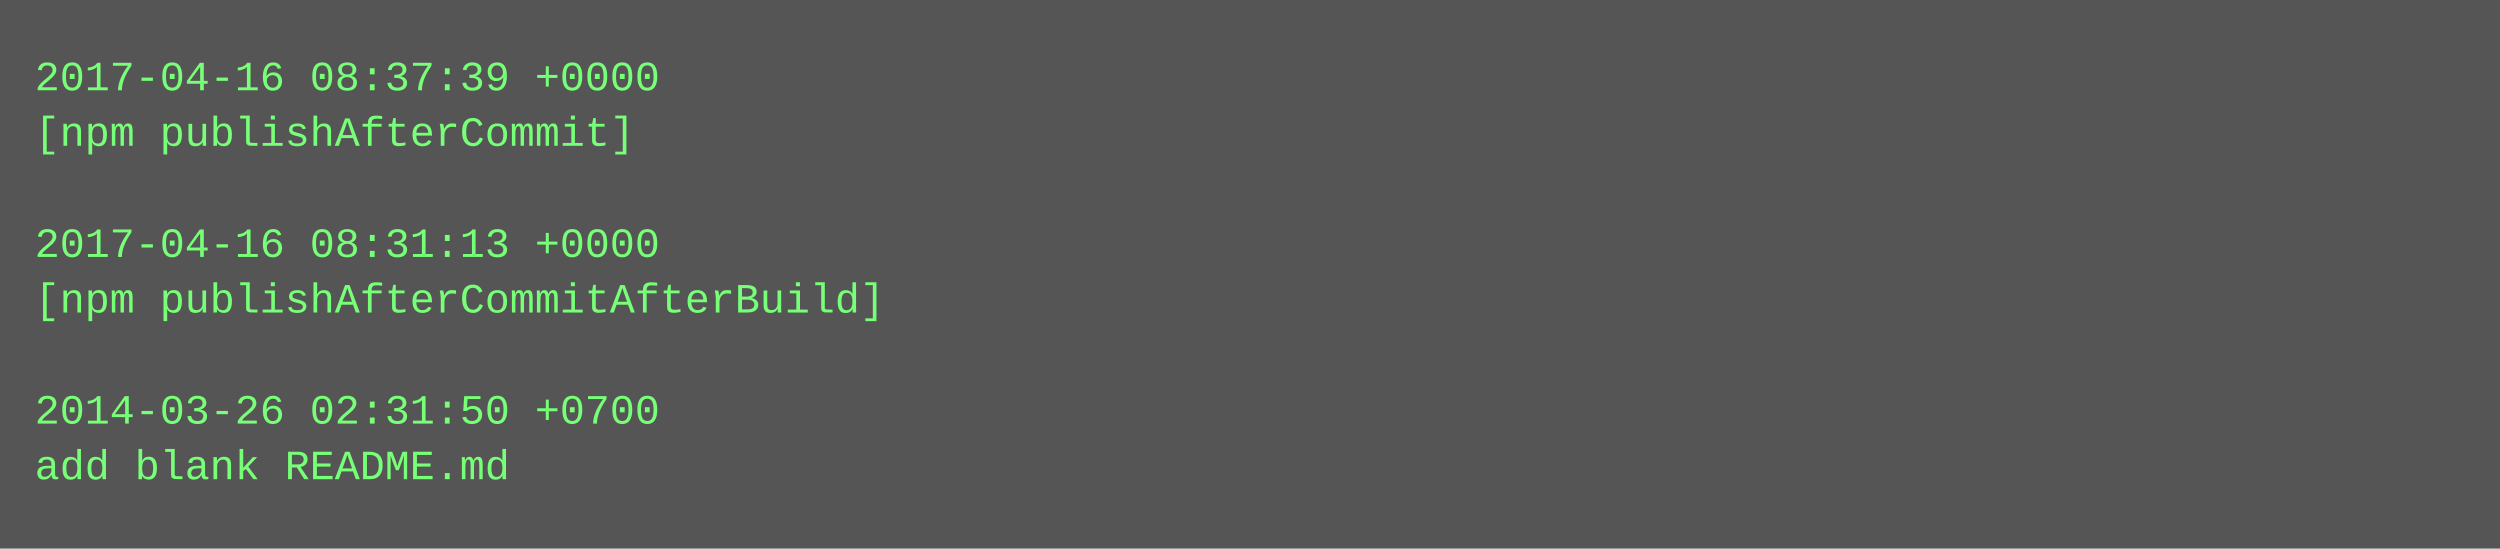
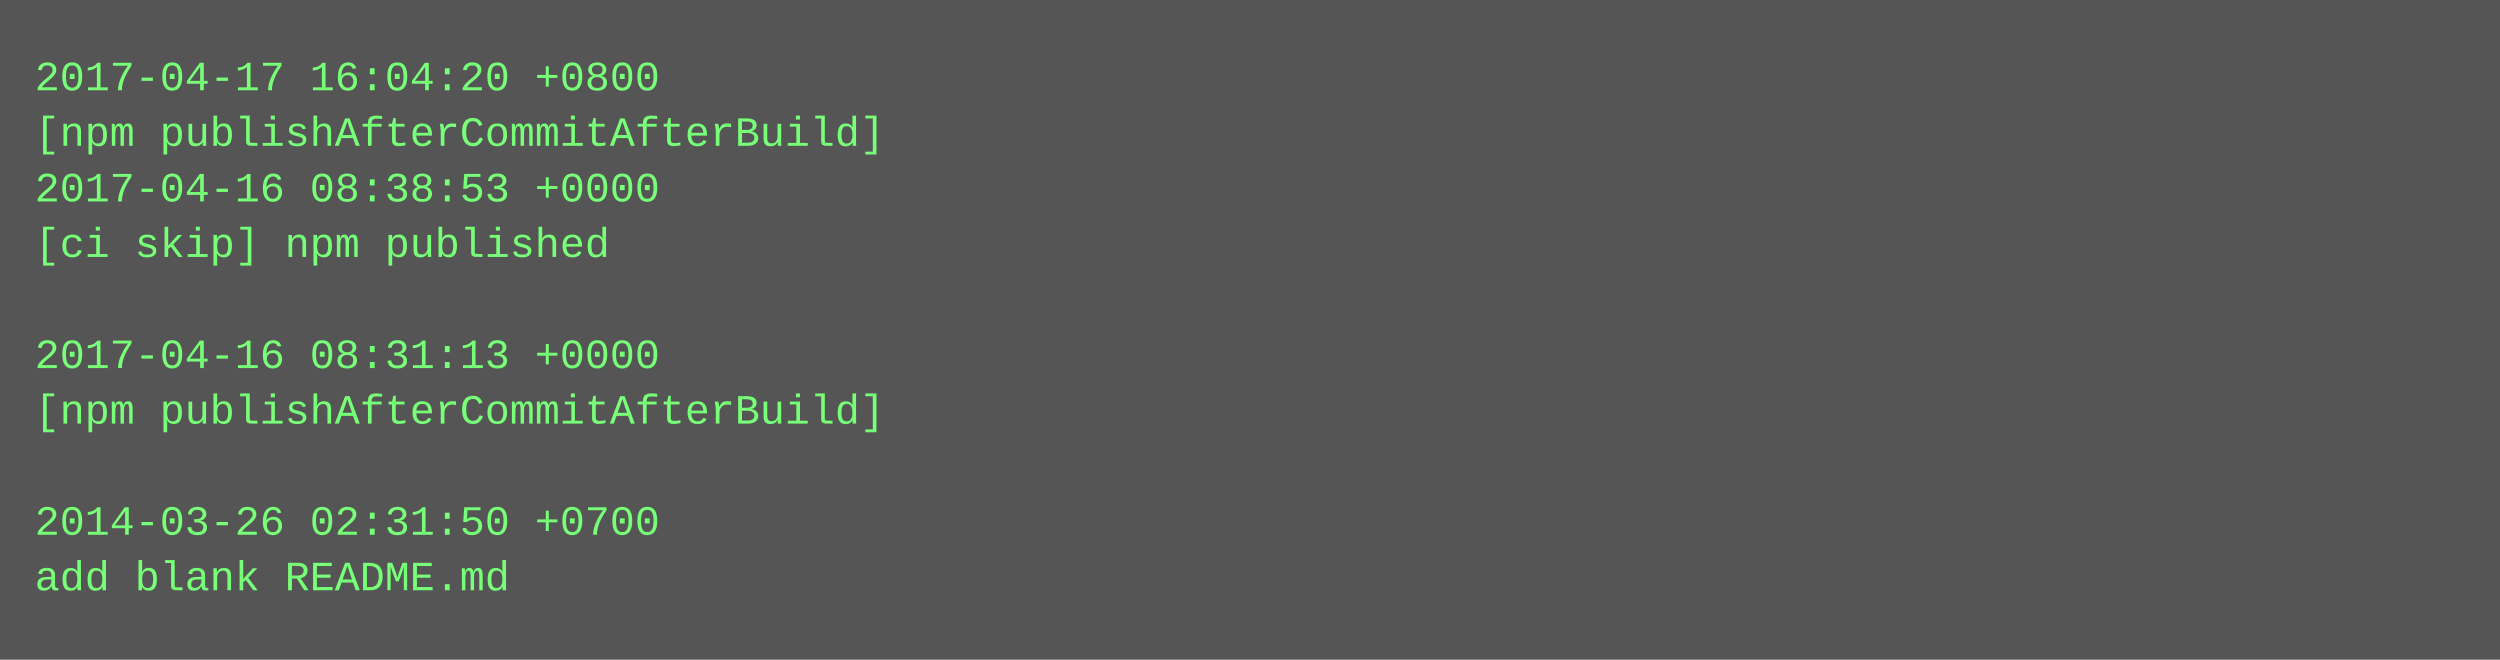
- <svg xmlns="http://www.w3.org/2000/svg" height="158" width="720">
-   <rect height="158" fill="#555" width="720" />
+ <svg xmlns="http://www.w3.org/2000/svg" height="190" width="720">
+   <rect height="190" fill="#555" width="720" />
  <text fill="#7f7" font-family="Courier New" font-size="12" xml:space="preserve">
-     <tspan x="10" y="26">2017-04-16 08:37:39 +0000</tspan>
-     <tspan x="10" y="42">[npm publishAfterCommit]</tspan>
-     <tspan x="10" y="58" />
-     <tspan x="10" y="74">2017-04-16 08:31:13 +0000</tspan>
-     <tspan x="10" y="90">[npm publishAfterCommitAfterBuild]</tspan>
-     <tspan x="10" y="106" />
-     <tspan x="10" y="122">2014-03-26 02:31:50 +0700</tspan>
-     <tspan x="10" y="138">add blank README.md</tspan>
+     <tspan x="10" y="26">2017-04-17 16:04:20 +0800</tspan>
+     <tspan x="10" y="42">[npm publishAfterCommitAfterBuild]</tspan>
+     <tspan x="10" y="58">2017-04-16 08:38:53 +0000</tspan>
+     <tspan x="10" y="74">[ci skip] npm published</tspan>
+     <tspan x="10" y="90" />
+     <tspan x="10" y="106">2017-04-16 08:31:13 +0000</tspan>
+     <tspan x="10" y="122">[npm publishAfterCommitAfterBuild]</tspan>
+     <tspan x="10" y="138" />
+     <tspan x="10" y="154">2014-03-26 02:31:50 +0700</tspan>
+     <tspan x="10" y="170">add blank README.md</tspan>
  </text>
</svg>
